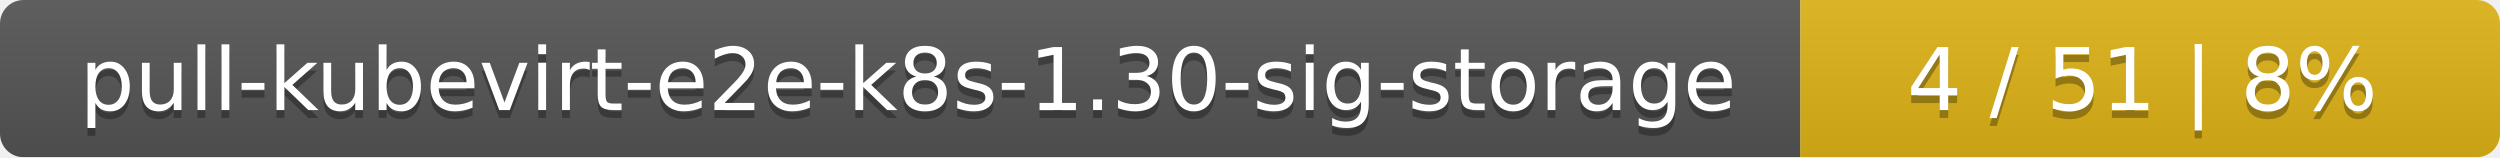
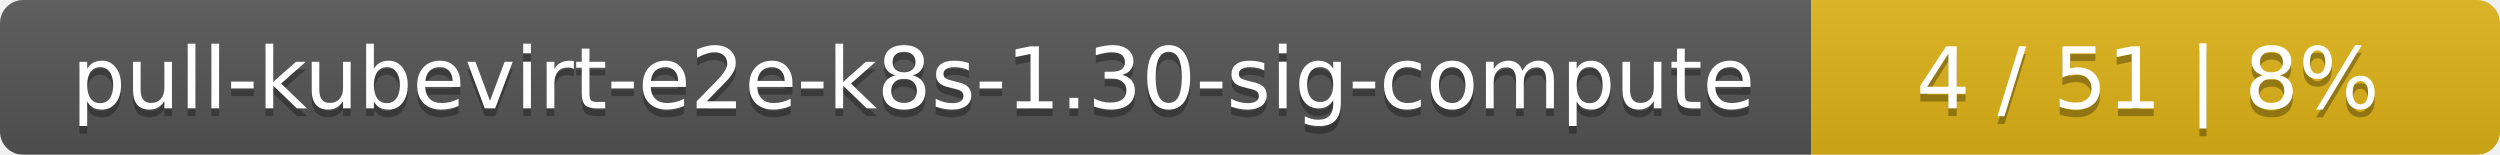
- <svg xmlns="http://www.w3.org/2000/svg" width="318" height="20">
+ <svg xmlns="http://www.w3.org/2000/svg" width="323" height="20">
  <linearGradient id="smooth" x2="0" y2="100%">
    <stop offset="0" stop-color="#bbb" stop-opacity=".1" />
    <stop offset="1" stop-opacity=".1" />
  </linearGradient>
  <mask id="round">
-     <rect width="318" height="20" rx="3" fill="#fff" />
+     <rect width="323" height="20" rx="3" fill="#fff" />
  </mask>
  <g mask="url(#round)">
-     <rect width="229" height="20" fill="#555" />
-     <rect x="229" width="89" height="20" fill="#dfb317" />
-     <rect width="318" height="20" fill="url(#smooth)" />
+     <rect width="234" height="20" fill="#555" />
+     <rect x="234" width="89" height="20" fill="#dfb317" />
+     <rect width="323" height="20" fill="url(#smooth)" />
  </g>
  <g fill="#fff" text-anchor="middle" font-family="DejaVu Sans,Verdana,Geneva,sans-serif" font-size="11">
-     <text x="115.5" y="15" fill="#010101" fill-opacity=".3">pull-kubevirt-e2e-k8s-1.30-sig-storage</text>
-     <text x="115.5" y="14">pull-kubevirt-e2e-k8s-1.30-sig-storage</text>
-     <text x="272.5" y="15" fill="#010101" fill-opacity=".3">4 / 51    |    8%</text>
-     <text x="272.5" y="14">4 / 51    |    8%</text>
+     <text x="118" y="15" fill="#010101" fill-opacity=".3">pull-kubevirt-e2e-k8s-1.30-sig-compute</text>
+     <text x="118" y="14">pull-kubevirt-e2e-k8s-1.30-sig-compute</text>
+     <text x="277.5" y="15" fill="#010101" fill-opacity=".3">4 / 51    |    8%</text>
+     <text x="277.5" y="14">4 / 51    |    8%</text>
  </g>
</svg>
